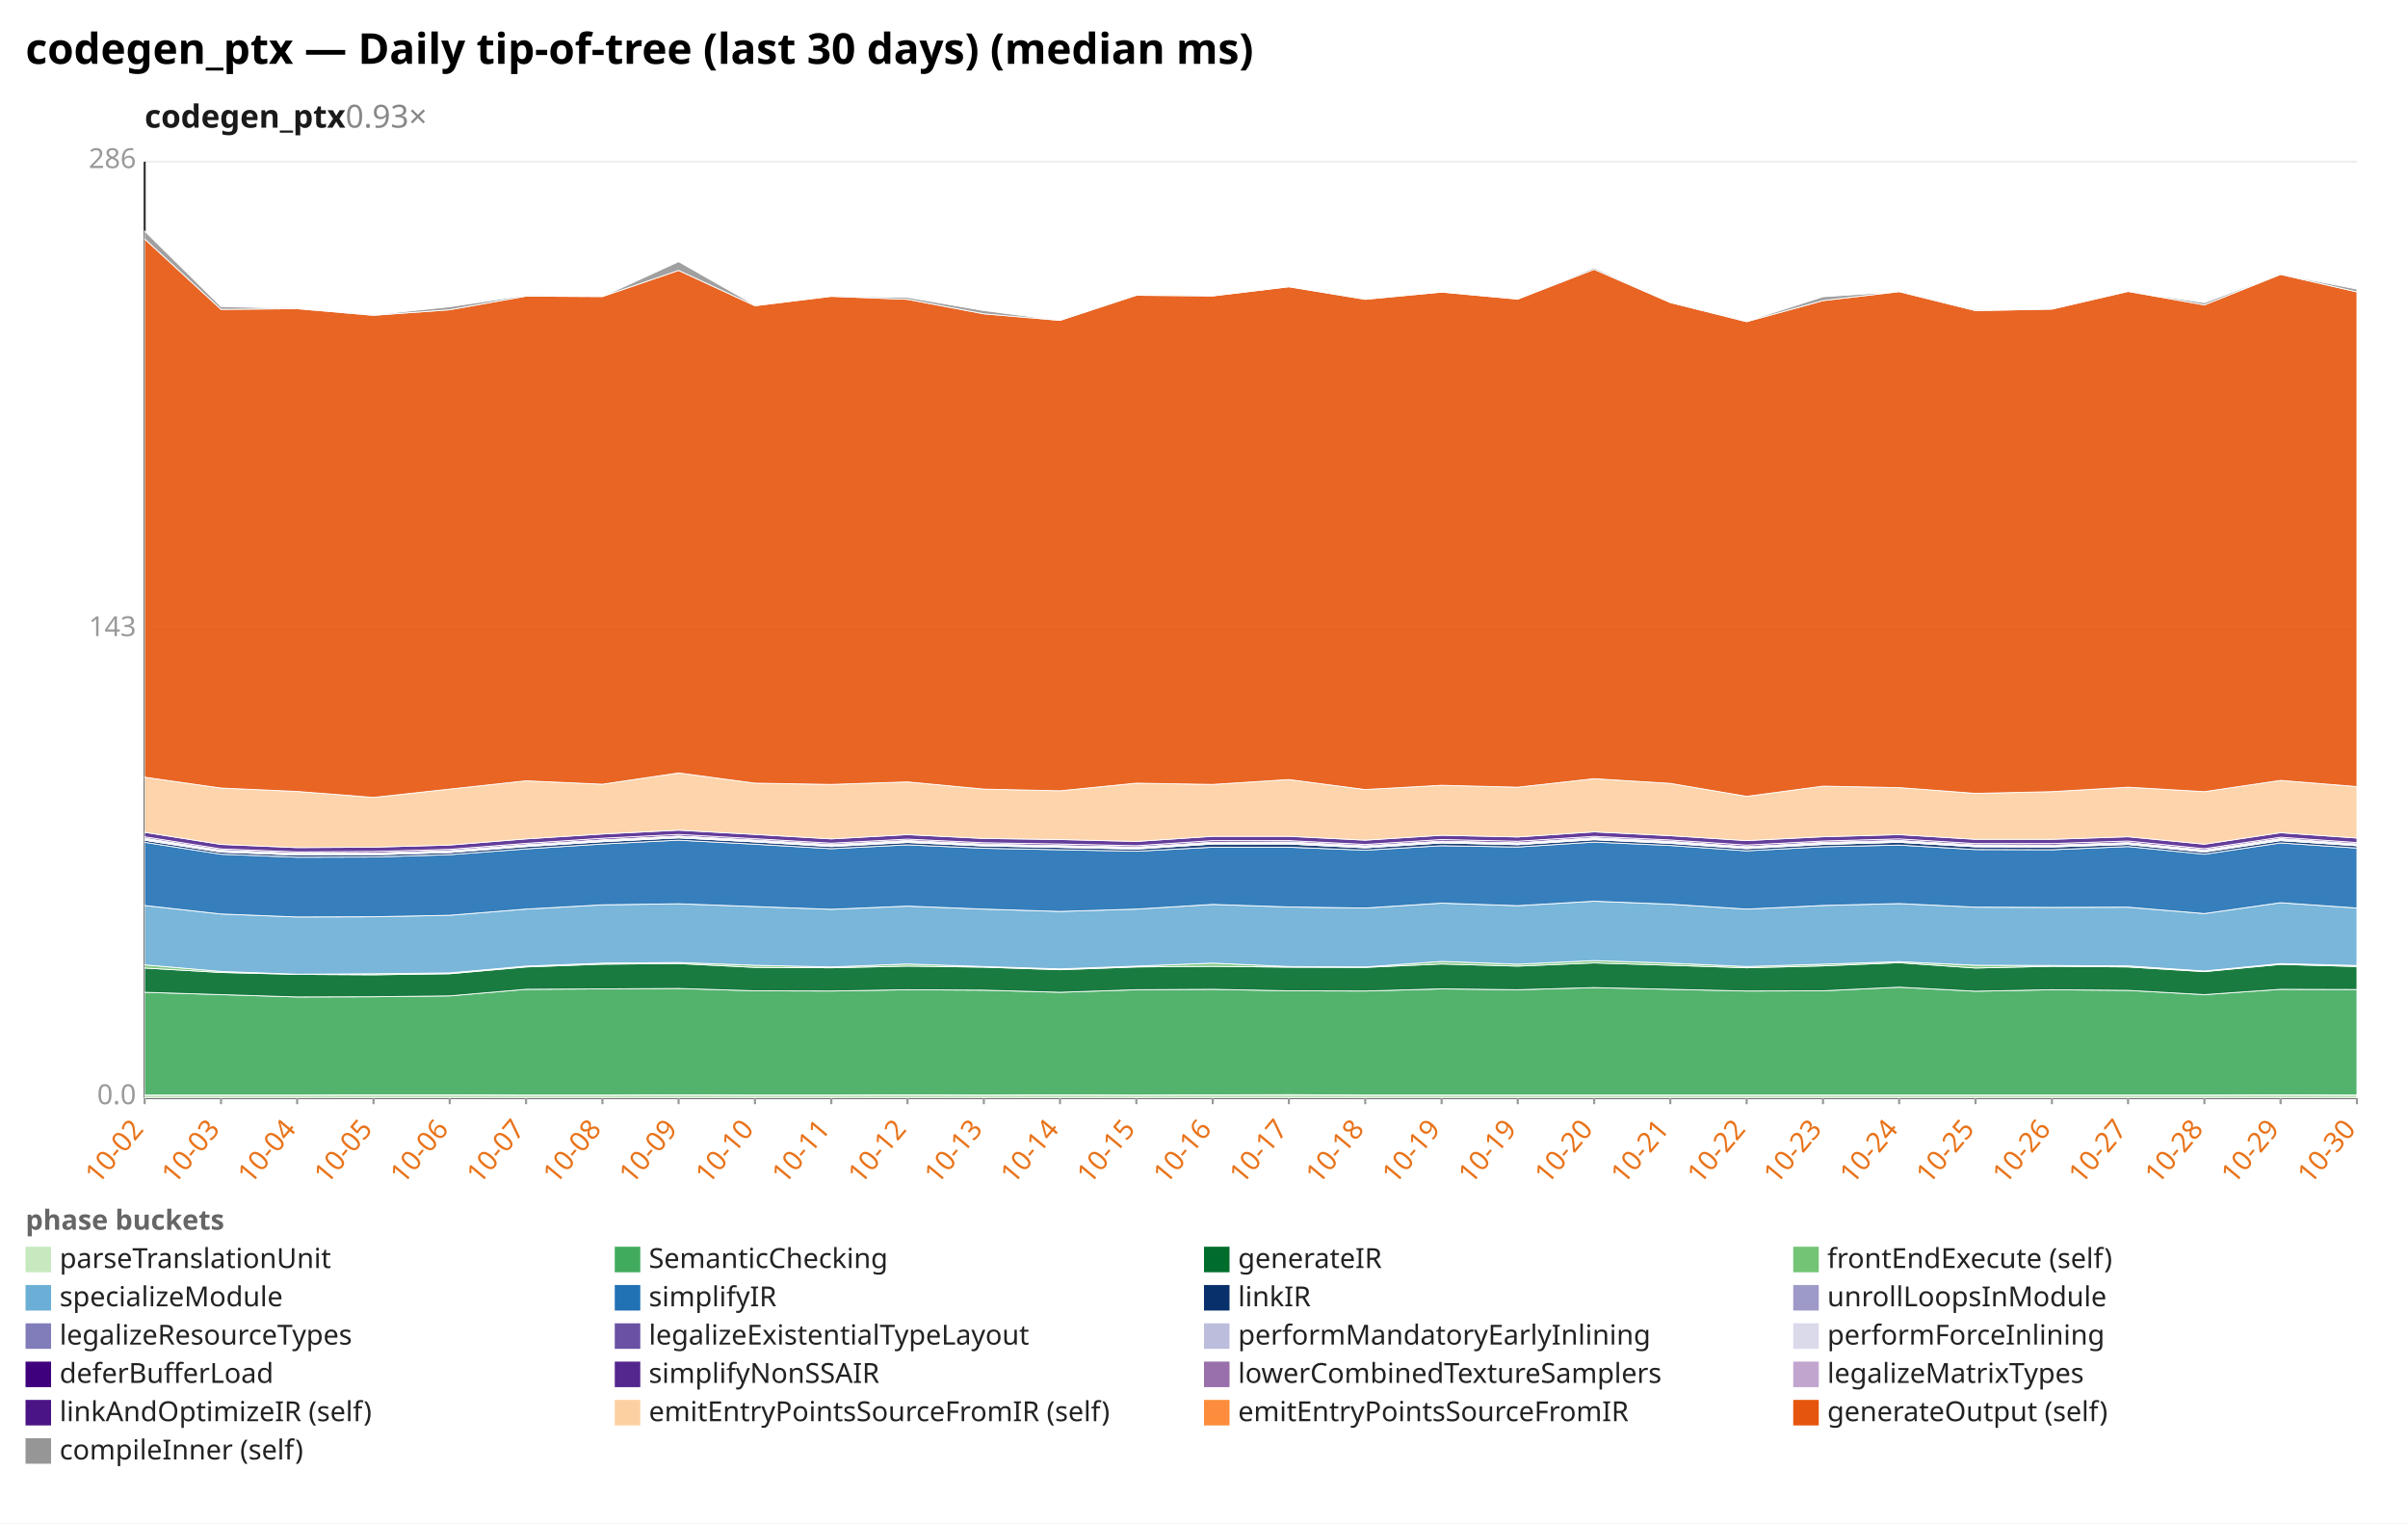
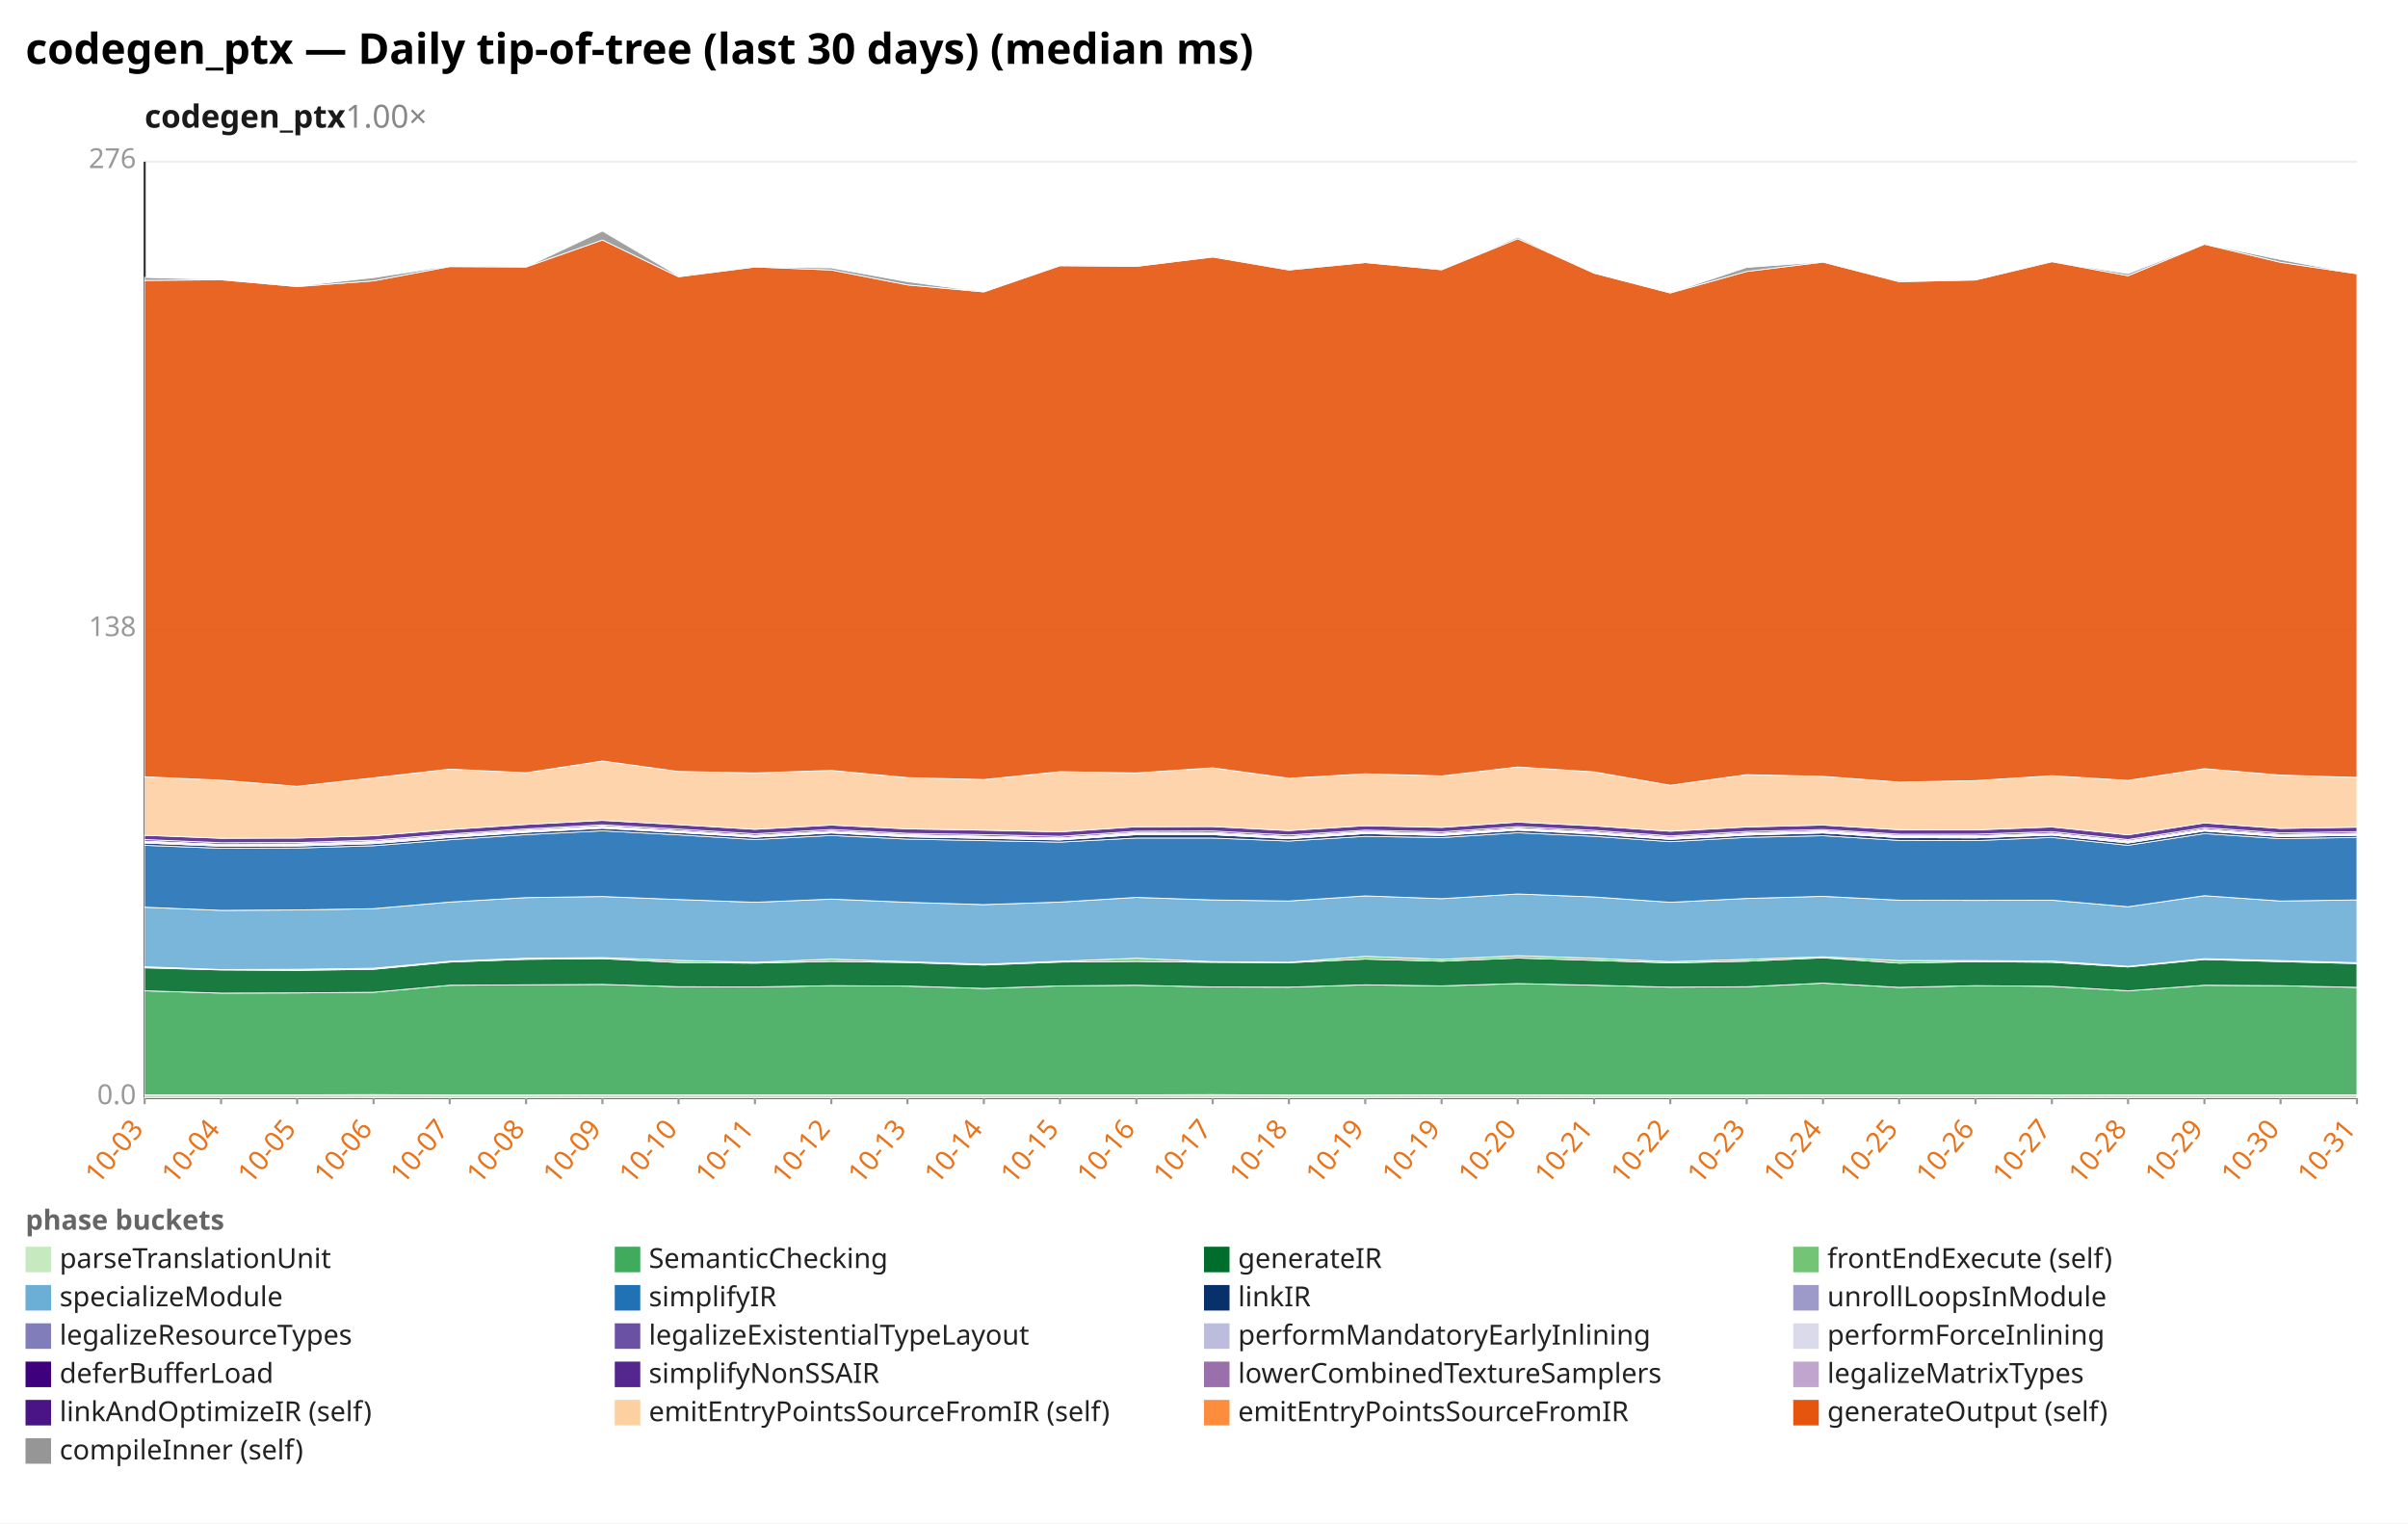
<svg xmlns="http://www.w3.org/2000/svg" width="1132" height="716" viewBox="0 0 1132 716" preserveAspectRatio="xMidYMid meet" font-family="sans-serif" font-size="13">
  <rect width="1132" height="716" fill="white" />
  <text x="12" y="30" font-size="20" font-weight="bold">codegen_ptx — Daily tip-of-tree (last 30 days) (median ms)</text>
-   <text x="68" y="60" font-size="15" font-weight="600" fill="#1a1a1a">codegen_ptx<tspan fill="#888" font-weight="400" text-decoration="none">  0.93×</tspan>
+   <text x="68" y="60" font-size="15" font-weight="600" fill="#1a1a1a">codegen_ptx<tspan fill="#888" font-weight="400" text-decoration="none">  1.00×</tspan>
  </text>
  <line x1="68.0" y1="516.0" x2="1108.0" y2="516.0" stroke="#eee" />
  <text x="64.0" y="519.0" text-anchor="end" fill="#999">0.0</text>
  <line x1="68.0" y1="296.0" x2="1108.0" y2="296.0" stroke="#eee" />
-   <text x="64.0" y="299.0" text-anchor="end" fill="#999">143</text>
+   <text x="64.0" y="299.0" text-anchor="end" fill="#999">138</text>
  <line x1="68.0" y1="76.0" x2="1108.0" y2="76.0" stroke="#eee" />
-   <text x="64.0" y="79.0" text-anchor="end" fill="#999">286</text>
+   <text x="64.0" y="79.0" text-anchor="end" fill="#999">276</text>
  <line x1="68.0" y1="76.0" x2="68.0" y2="516.0" stroke="#333" />
  <line x1="68.0" y1="516.0" x2="1108.0" y2="516.0" stroke="#333" />
  <line x1="68.0" y1="516.0" x2="68.0" y2="519.0" stroke="#999" />
-   <text x="68.0" y="531.0" text-anchor="end" fill="#e8731a" transform="rotate(-50 68.0 531.0)">10-02</text>
+   <text x="68.0" y="531.0" text-anchor="end" fill="#e8731a" transform="rotate(-50 68.0 531.0)">10-03</text>
  <line x1="103.9" y1="516.0" x2="103.9" y2="519.0" stroke="#999" />
-   <text x="103.9" y="531.0" text-anchor="end" fill="#e8731a" transform="rotate(-50 103.9 531.0)">10-03</text>
+   <text x="103.9" y="531.0" text-anchor="end" fill="#e8731a" transform="rotate(-50 103.9 531.0)">10-04</text>
  <line x1="139.7" y1="516.0" x2="139.7" y2="519.0" stroke="#999" />
-   <text x="139.7" y="531.0" text-anchor="end" fill="#e8731a" transform="rotate(-50 139.7 531.0)">10-04</text>
+   <text x="139.7" y="531.0" text-anchor="end" fill="#e8731a" transform="rotate(-50 139.7 531.0)">10-05</text>
  <line x1="175.6" y1="516.0" x2="175.6" y2="519.0" stroke="#999" />
-   <text x="175.6" y="531.0" text-anchor="end" fill="#e8731a" transform="rotate(-50 175.6 531.0)">10-05</text>
+   <text x="175.6" y="531.0" text-anchor="end" fill="#e8731a" transform="rotate(-50 175.6 531.0)">10-06</text>
  <line x1="211.4" y1="516.0" x2="211.4" y2="519.0" stroke="#999" />
-   <text x="211.4" y="531.0" text-anchor="end" fill="#e8731a" transform="rotate(-50 211.4 531.0)">10-06</text>
+   <text x="211.4" y="531.0" text-anchor="end" fill="#e8731a" transform="rotate(-50 211.4 531.0)">10-07</text>
  <line x1="247.3" y1="516.0" x2="247.3" y2="519.0" stroke="#999" />
-   <text x="247.3" y="531.0" text-anchor="end" fill="#e8731a" transform="rotate(-50 247.3 531.0)">10-07</text>
+   <text x="247.3" y="531.0" text-anchor="end" fill="#e8731a" transform="rotate(-50 247.3 531.0)">10-08</text>
  <line x1="283.2" y1="516.0" x2="283.2" y2="519.0" stroke="#999" />
-   <text x="283.2" y="531.0" text-anchor="end" fill="#e8731a" transform="rotate(-50 283.2 531.0)">10-08</text>
+   <text x="283.2" y="531.0" text-anchor="end" fill="#e8731a" transform="rotate(-50 283.2 531.0)">10-09</text>
  <line x1="319.0" y1="516.0" x2="319.0" y2="519.0" stroke="#999" />
-   <text x="319.0" y="531.0" text-anchor="end" fill="#e8731a" transform="rotate(-50 319.0 531.0)">10-09</text>
+   <text x="319.0" y="531.0" text-anchor="end" fill="#e8731a" transform="rotate(-50 319.0 531.0)">10-10</text>
  <line x1="354.9" y1="516.0" x2="354.9" y2="519.0" stroke="#999" />
-   <text x="354.9" y="531.0" text-anchor="end" fill="#e8731a" transform="rotate(-50 354.9 531.0)">10-10</text>
+   <text x="354.9" y="531.0" text-anchor="end" fill="#e8731a" transform="rotate(-50 354.9 531.0)">10-11</text>
  <line x1="390.8" y1="516.0" x2="390.8" y2="519.0" stroke="#999" />
-   <text x="390.8" y="531.0" text-anchor="end" fill="#e8731a" transform="rotate(-50 390.8 531.0)">10-11</text>
+   <text x="390.8" y="531.0" text-anchor="end" fill="#e8731a" transform="rotate(-50 390.8 531.0)">10-12</text>
  <line x1="426.6" y1="516.0" x2="426.6" y2="519.0" stroke="#999" />
-   <text x="426.6" y="531.0" text-anchor="end" fill="#e8731a" transform="rotate(-50 426.6 531.0)">10-12</text>
+   <text x="426.6" y="531.0" text-anchor="end" fill="#e8731a" transform="rotate(-50 426.6 531.0)">10-13</text>
  <line x1="462.5" y1="516.0" x2="462.5" y2="519.0" stroke="#999" />
-   <text x="462.5" y="531.0" text-anchor="end" fill="#e8731a" transform="rotate(-50 462.5 531.0)">10-13</text>
+   <text x="462.5" y="531.0" text-anchor="end" fill="#e8731a" transform="rotate(-50 462.5 531.0)">10-14</text>
  <line x1="498.3" y1="516.0" x2="498.3" y2="519.0" stroke="#999" />
-   <text x="498.3" y="531.0" text-anchor="end" fill="#e8731a" transform="rotate(-50 498.3 531.0)">10-14</text>
+   <text x="498.3" y="531.0" text-anchor="end" fill="#e8731a" transform="rotate(-50 498.3 531.0)">10-15</text>
  <line x1="534.2" y1="516.0" x2="534.2" y2="519.0" stroke="#999" />
-   <text x="534.2" y="531.0" text-anchor="end" fill="#e8731a" transform="rotate(-50 534.2 531.0)">10-15</text>
+   <text x="534.2" y="531.0" text-anchor="end" fill="#e8731a" transform="rotate(-50 534.2 531.0)">10-16</text>
  <line x1="570.1" y1="516.0" x2="570.1" y2="519.0" stroke="#999" />
-   <text x="570.1" y="531.0" text-anchor="end" fill="#e8731a" transform="rotate(-50 570.1 531.0)">10-16</text>
+   <text x="570.1" y="531.0" text-anchor="end" fill="#e8731a" transform="rotate(-50 570.1 531.0)">10-17</text>
  <line x1="605.9" y1="516.0" x2="605.9" y2="519.0" stroke="#999" />
-   <text x="605.9" y="531.0" text-anchor="end" fill="#e8731a" transform="rotate(-50 605.9 531.0)">10-17</text>
+   <text x="605.9" y="531.0" text-anchor="end" fill="#e8731a" transform="rotate(-50 605.9 531.0)">10-18</text>
  <line x1="641.8" y1="516.0" x2="641.8" y2="519.0" stroke="#999" />
-   <text x="641.8" y="531.0" text-anchor="end" fill="#e8731a" transform="rotate(-50 641.8 531.0)">10-18</text>
+   <text x="641.8" y="531.0" text-anchor="end" fill="#e8731a" transform="rotate(-50 641.8 531.0)">10-19</text>
  <line x1="677.7" y1="516.0" x2="677.7" y2="519.0" stroke="#999" />
  <text x="677.7" y="531.0" text-anchor="end" fill="#e8731a" transform="rotate(-50 677.7 531.0)">10-19</text>
  <line x1="713.5" y1="516.0" x2="713.5" y2="519.0" stroke="#999" />
-   <text x="713.5" y="531.0" text-anchor="end" fill="#e8731a" transform="rotate(-50 713.5 531.0)">10-19</text>
+   <text x="713.5" y="531.0" text-anchor="end" fill="#e8731a" transform="rotate(-50 713.5 531.0)">10-20</text>
  <line x1="749.4" y1="516.0" x2="749.4" y2="519.0" stroke="#999" />
-   <text x="749.4" y="531.0" text-anchor="end" fill="#e8731a" transform="rotate(-50 749.4 531.0)">10-20</text>
+   <text x="749.4" y="531.0" text-anchor="end" fill="#e8731a" transform="rotate(-50 749.4 531.0)">10-21</text>
  <line x1="785.2" y1="516.0" x2="785.2" y2="519.0" stroke="#999" />
-   <text x="785.2" y="531.0" text-anchor="end" fill="#e8731a" transform="rotate(-50 785.2 531.0)">10-21</text>
+   <text x="785.2" y="531.0" text-anchor="end" fill="#e8731a" transform="rotate(-50 785.2 531.0)">10-22</text>
  <line x1="821.1" y1="516.0" x2="821.1" y2="519.0" stroke="#999" />
-   <text x="821.1" y="531.0" text-anchor="end" fill="#e8731a" transform="rotate(-50 821.1 531.0)">10-22</text>
+   <text x="821.1" y="531.0" text-anchor="end" fill="#e8731a" transform="rotate(-50 821.1 531.0)">10-23</text>
  <line x1="857.0" y1="516.0" x2="857.0" y2="519.0" stroke="#999" />
-   <text x="857.0" y="531.0" text-anchor="end" fill="#e8731a" transform="rotate(-50 857.0 531.0)">10-23</text>
+   <text x="857.0" y="531.0" text-anchor="end" fill="#e8731a" transform="rotate(-50 857.0 531.0)">10-24</text>
  <line x1="892.8" y1="516.0" x2="892.8" y2="519.0" stroke="#999" />
-   <text x="892.8" y="531.0" text-anchor="end" fill="#e8731a" transform="rotate(-50 892.8 531.0)">10-24</text>
+   <text x="892.8" y="531.0" text-anchor="end" fill="#e8731a" transform="rotate(-50 892.8 531.0)">10-25</text>
  <line x1="928.7" y1="516.0" x2="928.7" y2="519.0" stroke="#999" />
-   <text x="928.7" y="531.0" text-anchor="end" fill="#e8731a" transform="rotate(-50 928.7 531.0)">10-25</text>
+   <text x="928.7" y="531.0" text-anchor="end" fill="#e8731a" transform="rotate(-50 928.7 531.0)">10-26</text>
  <line x1="964.6" y1="516.0" x2="964.6" y2="519.0" stroke="#999" />
-   <text x="964.6" y="531.0" text-anchor="end" fill="#e8731a" transform="rotate(-50 964.6 531.0)">10-26</text>
+   <text x="964.6" y="531.0" text-anchor="end" fill="#e8731a" transform="rotate(-50 964.6 531.0)">10-27</text>
  <line x1="1000.4" y1="516.0" x2="1000.4" y2="519.0" stroke="#999" />
-   <text x="1000.4" y="531.0" text-anchor="end" fill="#e8731a" transform="rotate(-50 1000.4 531.0)">10-27</text>
+   <text x="1000.4" y="531.0" text-anchor="end" fill="#e8731a" transform="rotate(-50 1000.4 531.0)">10-28</text>
  <line x1="1036.3" y1="516.0" x2="1036.3" y2="519.0" stroke="#999" />
-   <text x="1036.3" y="531.0" text-anchor="end" fill="#e8731a" transform="rotate(-50 1036.3 531.0)">10-28</text>
+   <text x="1036.3" y="531.0" text-anchor="end" fill="#e8731a" transform="rotate(-50 1036.3 531.0)">10-29</text>
  <line x1="1072.1" y1="516.0" x2="1072.1" y2="519.0" stroke="#999" />
-   <text x="1072.1" y="531.0" text-anchor="end" fill="#e8731a" transform="rotate(-50 1072.1 531.0)">10-29</text>
+   <text x="1072.1" y="531.0" text-anchor="end" fill="#e8731a" transform="rotate(-50 1072.1 531.0)">10-30</text>
  <line x1="1108.0" y1="516.0" x2="1108.0" y2="519.0" stroke="#999" />
-   <text x="1108.0" y="531.0" text-anchor="end" fill="#e8731a" transform="rotate(-50 1108.0 531.0)">10-30</text>
-   <polygon points="68.0,514.7 103.9,514.7 139.7,514.7 175.6,514.6 211.4,514.6 247.3,514.7 283.2,514.7 319.0,514.6 354.9,514.7 390.8,514.7 426.6,514.6 462.5,514.7 498.3,514.6 534.2,514.7 570.1,514.6 605.9,514.5 641.8,514.7 677.7,514.7 713.5,514.7 749.4,514.7 785.2,514.7 821.1,514.7 857.0,514.7 892.8,514.7 928.7,514.7 964.6,514.7 1000.4,514.7 1036.3,514.7 1072.1,514.6 1108.0,514.7 1108.0,516.0 1072.1,516.0 1036.3,516.0 1000.4,516.0 964.6,516.0 928.7,516.0 892.8,516.0 857.0,516.0 821.1,516.0 785.2,516.0 749.4,516.0 713.5,516.0 677.7,516.0 641.8,516.0 605.9,516.0 570.1,516.0 534.2,516.0 498.3,516.0 462.5,516.0 426.6,516.0 390.8,516.0 354.9,516.0 319.0,516.0 283.2,516.0 247.3,516.0 211.4,516.0 175.6,516.0 139.7,516.0 103.9,516.0 68.0,516.0" fill="#c7e9c0" fill-opacity="0.9" stroke="#fff" stroke-width="0.4" />
-   <polygon points="68.0,466.4 103.9,467.5 139.7,468.6 175.6,468.5 211.4,468.1 247.3,465.0 283.2,464.8 319.0,464.6 354.9,465.7 390.8,465.8 426.6,465.2 462.5,465.4 498.3,466.4 534.2,465.2 570.1,465.0 605.9,465.7 641.8,465.8 677.7,464.8 713.5,465.2 749.4,464.2 785.2,465.0 821.1,465.8 857.0,465.7 892.8,464.0 928.7,465.9 964.6,465.2 1000.4,465.5 1036.3,467.5 1072.1,465.0 1108.0,465.1 1108.0,514.7 1072.1,514.6 1036.3,514.7 1000.4,514.7 964.6,514.7 928.7,514.7 892.8,514.7 857.0,514.7 821.1,514.7 785.2,514.7 749.4,514.7 713.5,514.7 677.7,514.7 641.8,514.7 605.9,514.5 570.1,514.6 534.2,514.7 498.3,514.6 462.5,514.7 426.6,514.6 390.8,514.7 354.9,514.7 319.0,514.6 283.2,514.7 247.3,514.7 211.4,514.6 175.6,514.6 139.7,514.7 103.9,514.7 68.0,514.7" fill="#41ab5d" fill-opacity="0.9" stroke="#fff" stroke-width="0.4" />
-   <polygon points="68.0,455.0 103.9,457.1 139.7,458.0 175.6,458.2 211.4,457.7 247.3,454.5 283.2,453.2 319.0,452.9 354.9,454.7 390.8,454.9 426.6,454.1 462.5,454.6 498.3,455.8 534.2,454.5 570.1,454.2 605.9,454.6 641.8,454.7 677.7,453.1 713.5,454.1 749.4,452.6 785.2,453.7 821.1,454.9 857.0,454.0 892.8,452.5 928.7,455.0 964.6,454.2 1000.4,454.5 1036.3,456.7 1072.1,453.3 1108.0,454.3 1108.0,465.1 1072.1,465.0 1036.3,467.5 1000.4,465.5 964.6,465.2 928.7,465.9 892.8,464.0 857.0,465.7 821.1,465.8 785.2,465.0 749.4,464.2 713.5,465.2 677.7,464.8 641.8,465.8 605.9,465.7 570.1,465.0 534.2,465.2 498.3,466.4 462.5,465.4 426.6,465.2 390.8,465.8 354.9,465.7 319.0,464.6 283.2,464.8 247.3,465.0 211.4,468.1 175.6,468.5 139.7,468.6 103.9,467.5 68.0,466.4" fill="#006d2c" fill-opacity="0.9" stroke="#fff" stroke-width="0.4" />
-   <polygon points="68.0,453.5 103.9,456.6 139.7,457.9 175.6,457.7 211.4,457.3 247.3,454.1 283.2,452.7 319.0,452.4 354.9,453.7 390.8,454.5 426.6,453.1 462.5,454.3 498.3,455.4 534.2,454.1 570.1,452.7 605.9,454.3 641.8,454.5 677.7,451.9 713.5,453.2 749.4,451.5 785.2,452.7 821.1,454.3 857.0,453.2 892.8,452.0 928.7,453.7 964.6,453.8 1000.4,454.0 1036.3,456.4 1072.1,452.9 1108.0,453.8 1108.0,454.3 1072.1,453.3 1036.3,456.7 1000.4,454.5 964.6,454.2 928.7,455.0 892.8,452.5 857.0,454.0 821.1,454.9 785.2,453.7 749.4,452.6 713.5,454.1 677.7,453.1 641.8,454.7 605.9,454.6 570.1,454.2 534.2,454.5 498.3,455.8 462.5,454.6 426.6,454.1 390.8,454.9 354.9,454.7 319.0,452.9 283.2,453.2 247.3,454.5 211.4,457.7 175.6,458.2 139.7,458.0 103.9,457.1 68.0,455.0" fill="#74c476" fill-opacity="0.9" stroke="#fff" stroke-width="0.4" />
-   <polygon points="68.0,425.6 103.9,429.6 139.7,431.0 175.6,430.9 211.4,430.2 247.3,427.3 283.2,425.3 319.0,424.8 354.9,426.1 390.8,427.4 426.6,425.9 462.5,427.3 498.3,428.4 534.2,427.3 570.1,425.1 605.9,426.3 641.8,426.8 677.7,424.5 713.5,425.7 749.4,423.6 785.2,425.0 821.1,427.3 857.0,425.6 892.8,424.7 928.7,426.4 964.6,426.5 1000.4,426.4 1036.3,429.4 1072.1,424.3 1108.0,426.8 1108.0,453.8 1072.1,452.9 1036.3,456.4 1000.4,454.0 964.6,453.8 928.7,453.7 892.8,452.0 857.0,453.2 821.1,454.3 785.2,452.7 749.4,451.5 713.5,453.2 677.7,451.9 641.8,454.5 605.9,454.3 570.1,452.7 534.2,454.1 498.3,455.4 462.5,454.3 426.6,453.1 390.8,454.5 354.9,453.7 319.0,452.4 283.2,452.7 247.3,454.1 211.4,457.3 175.6,457.7 139.7,457.9 103.9,456.6 68.0,453.5" fill="#6baed6" fill-opacity="0.9" stroke="#fff" stroke-width="0.4" />
-   <polygon points="68.0,395.9 103.9,401.5 139.7,402.9 175.6,402.8 211.4,401.7 247.3,399.0 283.2,396.7 319.0,394.9 354.9,396.8 390.8,398.9 426.6,397.1 462.5,398.7 498.3,399.4 534.2,400.1 570.1,398.2 605.9,398.2 641.8,399.6 677.7,397.5 713.5,398.1 749.4,395.8 785.2,397.4 821.1,399.9 857.0,398.0 892.8,397.2 928.7,399.3 964.6,399.4 1000.4,397.9 1036.3,401.5 1072.1,396.2 1108.0,398.6 1108.0,426.8 1072.1,424.3 1036.3,429.4 1000.4,426.4 964.6,426.5 928.7,426.4 892.8,424.7 857.0,425.6 821.1,427.3 785.2,425.0 749.4,423.6 713.5,425.7 677.7,424.5 641.8,426.8 605.9,426.3 570.1,425.1 534.2,427.3 498.3,428.4 462.5,427.3 426.6,425.9 390.8,427.4 354.9,426.1 319.0,424.8 283.2,425.3 247.3,427.3 211.4,430.2 175.6,430.9 139.7,431.0 103.9,429.6 68.0,425.6" fill="#2171b5" fill-opacity="0.9" stroke="#fff" stroke-width="0.4" />
-   <polygon points="68.0,394.9 103.9,400.5 139.7,401.9 175.6,401.8 211.4,400.7 247.3,397.9 283.2,395.6 319.0,393.8 354.9,395.7 390.8,397.9 426.6,396.0 462.5,397.6 498.3,398.3 534.2,399.1 570.1,396.7 605.9,396.7 641.8,398.5 677.7,396.2 713.5,397.0 749.4,394.7 785.2,396.4 821.1,398.9 857.0,396.9 892.8,395.9 928.7,398.0 964.6,398.1 1000.4,396.9 1036.3,400.5 1072.1,395.1 1108.0,397.5 1108.0,398.6 1072.1,396.2 1036.3,401.5 1000.4,397.9 964.6,399.4 928.7,399.3 892.8,397.2 857.0,398.0 821.1,399.9 785.2,397.4 749.4,395.8 713.5,398.1 677.7,397.5 641.8,399.6 605.9,398.2 570.1,398.2 534.2,400.1 498.3,399.4 462.5,398.7 426.6,397.1 390.8,398.9 354.9,396.8 319.0,394.9 283.2,396.7 247.3,399.0 211.4,401.7 175.6,402.8 139.7,402.9 103.9,401.5 68.0,395.9" fill="#08306b" fill-opacity="0.9" stroke="#fff" stroke-width="0.4" />
-   <polygon points="68.0,394.9 103.9,400.5 139.7,401.9 175.6,401.8 211.4,400.7 247.3,397.9 283.2,395.6 319.0,393.8 354.9,395.7 390.8,397.8 426.6,395.9 462.5,397.6 498.3,398.3 534.2,399.0 570.1,396.7 605.9,396.7 641.8,398.5 677.7,396.2 713.5,397.0 749.4,394.6 785.2,396.3 821.1,398.8 857.0,396.9 892.8,395.9 928.7,398.0 964.6,398.1 1000.4,396.9 1036.3,400.4 1072.1,395.1 1108.0,397.5 1108.0,397.5 1072.1,395.1 1036.3,400.5 1000.4,396.9 964.6,398.1 928.7,398.0 892.8,395.9 857.0,396.9 821.1,398.9 785.2,396.4 749.4,394.7 713.5,397.0 677.7,396.2 641.8,398.5 605.9,396.7 570.1,396.7 534.2,399.1 498.3,398.3 462.5,397.6 426.6,396.0 390.8,397.9 354.9,395.7 319.0,393.8 283.2,395.6 247.3,397.9 211.4,400.7 175.6,401.8 139.7,401.9 103.9,400.5 68.0,394.9" fill="#9e9ac8" fill-opacity="0.9" stroke="#fff" stroke-width="0.4" />
-   <polygon points="68.0,394.4 103.9,400.0 139.7,401.5 175.6,401.3 211.4,400.3 247.3,397.5 283.2,395.2 319.0,393.3 354.9,395.3 390.8,397.4 426.6,395.5 462.5,397.2 498.3,397.9 534.2,398.6 570.1,396.3 605.9,396.2 641.8,398.0 677.7,395.7 713.5,396.6 749.4,394.2 785.2,395.9 821.1,398.4 857.0,396.4 892.8,395.5 928.7,397.6 964.6,397.7 1000.4,396.4 1036.3,400.0 1072.1,394.6 1108.0,397.1 1108.0,397.5 1072.1,395.1 1036.3,400.4 1000.4,396.9 964.6,398.1 928.7,398.0 892.8,395.9 857.0,396.9 821.1,398.8 785.2,396.3 749.4,394.6 713.5,397.0 677.7,396.2 641.8,398.5 605.9,396.7 570.1,396.7 534.2,399.0 498.3,398.3 462.5,397.6 426.6,395.9 390.8,397.8 354.9,395.7 319.0,393.8 283.2,395.6 247.3,397.9 211.4,400.7 175.6,401.8 139.7,401.9 103.9,400.5 68.0,394.9" fill="#bcbddc" fill-opacity="0.9" stroke="#fff" stroke-width="0.4" />
-   <polygon points="68.0,393.9 103.9,399.6 139.7,401.0 175.6,400.9 211.4,399.8 247.3,397.0 283.2,394.7 319.0,392.9 354.9,394.8 390.8,396.9 426.6,395.0 462.5,396.7 498.3,397.4 534.2,398.1 570.1,395.8 605.9,395.7 641.8,397.5 677.7,395.3 713.5,396.1 749.4,393.7 785.2,395.4 821.1,397.9 857.0,395.9 892.8,395.0 928.7,397.1 964.6,397.2 1000.4,396.0 1036.3,399.5 1072.1,394.1 1108.0,396.6 1108.0,397.1 1072.1,394.6 1036.3,400.0 1000.4,396.4 964.6,397.7 928.7,397.6 892.8,395.5 857.0,396.4 821.1,398.4 785.2,395.9 749.4,394.2 713.5,396.6 677.7,395.7 641.8,398.0 605.9,396.2 570.1,396.3 534.2,398.6 498.3,397.9 462.5,397.2 426.6,395.5 390.8,397.4 354.9,395.3 319.0,393.3 283.2,395.2 247.3,397.5 211.4,400.3 175.6,401.3 139.7,401.5 103.9,400.0 68.0,394.4" fill="#dadaeb" fill-opacity="0.9" stroke="#fff" stroke-width="0.4" />
-   <polygon points="68.0,393.3 103.9,399.0 139.7,400.4 175.6,400.2 211.4,399.2 247.3,396.4 283.2,394.0 319.0,392.2 354.9,394.2 390.8,396.3 426.6,394.4 462.5,396.1 498.3,396.7 534.2,397.5 570.1,395.1 605.9,395.1 641.8,396.9 677.7,394.6 713.5,395.4 749.4,393.1 785.2,394.8 821.1,397.2 857.0,395.3 892.8,394.3 928.7,396.5 964.6,396.5 1000.4,395.3 1036.3,398.9 1072.1,393.5 1108.0,396.0 1108.0,396.6 1072.1,394.1 1036.3,399.5 1000.4,396.0 964.6,397.2 928.7,397.1 892.8,395.0 857.0,395.9 821.1,397.9 785.2,395.4 749.4,393.7 713.5,396.1 677.7,395.3 641.8,397.5 605.9,395.7 570.1,395.8 534.2,398.1 498.3,397.4 462.5,396.7 426.6,395.0 390.8,396.9 354.9,394.8 319.0,392.9 283.2,394.7 247.3,397.0 211.4,399.8 175.6,400.9 139.7,401.0 103.9,399.6 68.0,393.9" fill="#3f007d" fill-opacity="0.9" stroke="#fff" stroke-width="0.4" />
-   <polygon points="68.0,391.2 103.9,396.9 139.7,398.4 175.6,398.2 211.4,397.2 247.3,394.3 283.2,392.0 319.0,390.2 354.9,392.2 390.8,394.3 426.6,392.3 462.5,394.1 498.3,394.6 534.2,395.5 570.1,393.1 605.9,393.1 641.8,394.9 677.7,392.6 713.5,393.4 749.4,391.0 785.2,392.8 821.1,395.1 857.0,393.3 892.8,392.3 928.7,394.5 964.6,394.5 1000.4,393.3 1036.3,396.8 1072.1,391.4 1108.0,393.9 1108.0,396.0 1072.1,393.5 1036.3,398.9 1000.4,395.3 964.6,396.5 928.7,396.5 892.8,394.3 857.0,395.3 821.1,397.2 785.2,394.8 749.4,393.1 713.5,395.4 677.7,394.6 641.8,396.9 605.9,395.1 570.1,395.1 534.2,397.5 498.3,396.7 462.5,396.1 426.6,394.4 390.8,396.3 354.9,394.2 319.0,392.2 283.2,394.0 247.3,396.4 211.4,399.2 175.6,400.2 139.7,400.4 103.9,399.0 68.0,393.3" fill="#54278f" fill-opacity="0.9" stroke="#fff" stroke-width="0.4" />
-   <polygon points="68.0,365.3 103.9,370.4 139.7,372.0 175.6,374.8 211.4,370.9 247.3,367.0 283.2,368.6 319.0,363.3 354.9,368.1 390.8,368.7 426.6,367.5 462.5,370.9 498.3,371.7 534.2,368.1 570.1,368.7 605.9,366.4 641.8,371.1 677.7,369.1 713.5,370.0 749.4,366.0 785.2,368.2 821.1,374.3 857.0,369.5 892.8,370.2 928.7,372.9 964.6,372.1 1000.4,370.0 1036.3,372.1 1072.1,366.8 1108.0,369.7 1108.0,393.9 1072.1,391.4 1036.3,396.8 1000.4,393.3 964.6,394.5 928.7,394.5 892.8,392.3 857.0,393.3 821.1,395.1 785.2,392.8 749.4,391.0 713.5,393.4 677.7,392.6 641.8,394.9 605.9,393.1 570.1,393.1 534.2,395.5 498.3,394.6 462.5,394.1 426.6,392.3 390.8,394.3 354.9,392.2 319.0,390.2 283.2,392.0 247.3,394.3 211.4,397.2 175.6,398.2 139.7,398.4 103.9,396.9 68.0,391.2" fill="#fdd0a2" fill-opacity="0.9" stroke="#fff" stroke-width="0.4" />
-   <polygon points="68.0,112.3 103.9,145.4 139.7,145.1 175.6,148.2 211.4,145.6 247.3,139.2 283.2,139.4 319.0,127.1 354.9,143.7 390.8,139.3 426.6,140.7 462.5,147.5 498.3,150.6 534.2,138.8 570.1,139.1 605.9,134.8 641.8,140.7 677.7,137.3 713.5,140.6 749.4,126.6 785.2,142.2 821.1,151.2 857.0,141.3 892.8,137.1 928.7,146.0 964.6,145.3 1000.4,137.0 1036.3,143.3 1072.1,129.0 1108.0,137.2 1108.0,369.7 1072.1,366.8 1036.3,372.1 1000.4,370.0 964.6,372.1 928.7,372.9 892.8,370.2 857.0,369.5 821.1,374.3 785.2,368.2 749.4,366.0 713.5,370.0 677.7,369.1 641.8,371.1 605.9,366.4 570.1,368.7 534.2,368.1 498.3,371.7 462.5,370.9 426.6,367.5 390.8,368.7 354.9,368.1 319.0,363.3 283.2,368.6 247.3,367.0 211.4,370.9 175.6,374.8 139.7,372.0 103.9,370.4 68.0,365.3" fill="#e6550d" fill-opacity="0.9" stroke="#fff" stroke-width="0.4" />
-   <polygon points="68.0,108.6 103.9,144.1 139.7,145.0 175.6,148.0 211.4,144.2 247.3,138.8 283.2,139.4 319.0,123.0 354.9,143.4 390.8,139.2 426.6,139.8 462.5,146.0 498.3,150.6 534.2,138.6 570.1,139.1 605.9,134.8 641.8,140.6 677.7,137.3 713.5,140.6 749.4,125.9 785.2,142.2 821.1,151.0 857.0,139.5 892.8,137.1 928.7,145.5 964.6,145.3 1000.4,137.0 1036.3,142.3 1072.1,128.9 1108.0,135.9 1108.0,137.2 1072.1,129.0 1036.3,143.3 1000.4,137.0 964.6,145.3 928.7,146.0 892.8,137.1 857.0,141.3 821.1,151.2 785.2,142.2 749.4,126.6 713.5,140.6 677.7,137.3 641.8,140.7 605.9,134.8 570.1,139.1 534.2,138.8 498.3,150.6 462.5,147.5 426.6,140.7 390.8,139.3 354.9,143.7 319.0,127.1 283.2,139.4 247.3,139.2 211.4,145.6 175.6,148.2 139.7,145.1 103.9,145.4 68.0,112.3" fill="#969696" fill-opacity="0.9" stroke="#fff" stroke-width="0.4" />
+   <text x="1108.0" y="531.0" text-anchor="end" fill="#e8731a" transform="rotate(-50 1108.0 531.0)">10-31</text>
+   <polygon points="68.0,514.6 103.9,514.6 139.7,514.6 175.6,514.5 211.4,514.7 247.3,514.7 283.2,514.6 319.0,514.6 354.9,514.6 390.8,514.6 426.6,514.6 462.5,514.6 498.3,514.6 534.2,514.6 570.1,514.5 605.9,514.7 641.8,514.7 677.7,514.6 713.5,514.6 749.4,514.7 785.2,514.7 821.1,514.7 857.0,514.6 892.8,514.6 928.7,514.6 964.6,514.7 1000.4,514.6 1036.3,514.6 1072.1,514.6 1108.0,514.6 1108.0,516.0 1072.1,516.0 1036.3,516.0 1000.4,516.0 964.6,516.0 928.7,516.0 892.8,516.0 857.0,516.0 821.1,516.0 785.2,516.0 749.4,516.0 713.5,516.0 677.7,516.0 641.8,516.0 605.9,516.0 570.1,516.0 534.2,516.0 498.3,516.0 462.5,516.0 426.6,516.0 390.8,516.0 354.9,516.0 319.0,516.0 283.2,516.0 247.3,516.0 211.4,516.0 175.6,516.0 139.7,516.0 103.9,516.0 68.0,516.0" fill="#c7e9c0" fill-opacity="0.9" stroke="#fff" stroke-width="0.4" />
+   <polygon points="68.0,465.7 103.9,466.8 139.7,466.7 175.6,466.4 211.4,463.1 247.3,462.9 283.2,462.7 319.0,463.8 354.9,463.9 390.8,463.3 426.6,463.5 462.5,464.6 498.3,463.4 534.2,463.1 570.1,463.9 605.9,464.0 641.8,462.9 677.7,463.4 713.5,462.3 749.4,463.1 785.2,464.0 821.1,463.8 857.0,462.1 892.8,464.1 928.7,463.3 964.6,463.6 1000.4,465.7 1036.3,463.1 1072.1,463.3 1108.0,464.1 1108.0,514.6 1072.1,514.6 1036.3,514.6 1000.4,514.6 964.6,514.7 928.7,514.6 892.8,514.6 857.0,514.6 821.1,514.7 785.2,514.7 749.4,514.7 713.5,514.6 677.7,514.6 641.8,514.7 605.9,514.7 570.1,514.5 534.2,514.6 498.3,514.6 462.5,514.6 426.6,514.6 390.8,514.6 354.9,514.6 319.0,514.6 283.2,514.6 247.3,514.7 211.4,514.7 175.6,514.5 139.7,514.6 103.9,514.6 68.0,514.6" fill="#41ab5d" fill-opacity="0.9" stroke="#fff" stroke-width="0.4" />
+   <polygon points="68.0,454.9 103.9,455.9 139.7,456.1 175.6,455.6 211.4,452.2 247.3,450.9 283.2,450.6 319.0,452.4 354.9,452.7 390.8,451.9 426.6,452.4 462.5,453.6 498.3,452.2 534.2,451.9 570.1,452.3 605.9,452.5 641.8,450.8 677.7,451.8 713.5,450.3 749.4,451.4 785.2,452.6 821.1,451.8 857.0,450.2 892.8,452.7 928.7,452.0 964.6,452.3 1000.4,454.5 1036.3,451.0 1072.1,452.0 1108.0,452.9 1108.0,464.1 1072.1,463.3 1036.3,463.1 1000.4,465.7 964.6,463.6 928.7,463.3 892.8,464.1 857.0,462.1 821.1,463.8 785.2,464.0 749.4,463.1 713.5,462.3 677.7,463.4 641.8,462.9 605.9,464.0 570.1,463.9 534.2,463.1 498.3,463.4 462.5,464.6 426.6,463.5 390.8,463.3 354.9,463.9 319.0,463.8 283.2,462.7 247.3,462.9 211.4,463.1 175.6,466.4 139.7,466.7 103.9,466.8 68.0,465.7" fill="#006d2c" fill-opacity="0.9" stroke="#fff" stroke-width="0.4" />
+   <polygon points="68.0,454.4 103.9,455.7 139.7,455.6 175.6,455.1 211.4,451.8 247.3,450.4 283.2,450.1 319.0,451.4 354.9,452.3 390.8,450.8 426.6,452.0 462.5,453.2 498.3,451.8 534.2,450.4 570.1,452.0 605.9,452.3 641.8,449.5 677.7,450.9 713.5,449.2 749.4,450.4 785.2,452.0 821.1,450.9 857.0,449.7 892.8,451.5 928.7,451.5 964.6,451.7 1000.4,454.2 1036.3,450.6 1072.1,451.5 1108.0,452.5 1108.0,452.9 1072.1,452.0 1036.3,451.0 1000.4,454.5 964.6,452.3 928.7,452.0 892.8,452.7 857.0,450.2 821.1,451.8 785.2,452.6 749.4,451.4 713.5,450.3 677.7,451.8 641.8,450.8 605.9,452.5 570.1,452.3 534.2,451.9 498.3,452.2 462.5,453.6 426.6,452.4 390.8,451.9 354.9,452.7 319.0,452.4 283.2,450.6 247.3,450.9 211.4,452.2 175.6,455.6 139.7,456.1 103.9,455.9 68.0,454.9" fill="#74c476" fill-opacity="0.9" stroke="#fff" stroke-width="0.4" />
+   <polygon points="68.0,426.4 103.9,427.9 139.7,427.7 175.6,427.1 211.4,424.0 247.3,421.9 283.2,421.4 319.0,422.8 354.9,424.1 390.8,422.6 426.6,424.1 462.5,425.2 498.3,424.0 534.2,421.8 570.1,423.0 605.9,423.5 641.8,421.1 677.7,422.4 713.5,420.2 749.4,421.6 785.2,424.1 821.1,422.3 857.0,421.3 892.8,423.1 928.7,423.2 964.6,423.1 1000.4,426.2 1036.3,421.0 1072.1,423.5 1108.0,423.0 1108.0,452.5 1072.1,451.5 1036.3,450.6 1000.4,454.2 964.6,451.7 928.7,451.5 892.8,451.5 857.0,449.7 821.1,450.9 785.2,452.0 749.4,450.4 713.5,449.2 677.7,450.9 641.8,449.5 605.9,452.3 570.1,452.0 534.2,450.4 498.3,451.8 462.5,453.2 426.6,452.0 390.8,450.8 354.9,452.3 319.0,451.4 283.2,450.1 247.3,450.4 211.4,451.8 175.6,455.1 139.7,455.6 103.9,455.7 68.0,454.4" fill="#6baed6" fill-opacity="0.9" stroke="#fff" stroke-width="0.4" />
+   <polygon points="68.0,397.3 103.9,398.7 139.7,398.6 175.6,397.5 211.4,394.7 247.3,392.3 283.2,390.5 319.0,392.4 354.9,394.6 390.8,392.7 426.6,394.4 462.5,395.1 498.3,395.8 534.2,393.9 570.1,393.9 605.9,395.3 641.8,393.1 677.7,393.7 713.5,391.4 749.4,393.1 785.2,395.6 821.1,393.6 857.0,392.8 892.8,395.0 928.7,395.1 964.6,393.6 1000.4,397.3 1036.3,391.8 1072.1,394.2 1108.0,393.6 1108.0,423.0 1072.1,423.5 1036.3,421.0 1000.4,426.2 964.6,423.1 928.7,423.2 892.8,423.1 857.0,421.3 821.1,422.3 785.2,424.1 749.4,421.6 713.5,420.2 677.7,422.4 641.8,421.1 605.9,423.5 570.1,423.0 534.2,421.8 498.3,424.0 462.5,425.2 426.6,424.1 390.8,422.6 354.9,424.1 319.0,422.8 283.2,421.4 247.3,421.9 211.4,424.0 175.6,427.1 139.7,427.7 103.9,427.9 68.0,426.4" fill="#2171b5" fill-opacity="0.9" stroke="#fff" stroke-width="0.4" />
+   <polygon points="68.0,396.2 103.9,397.7 139.7,397.6 175.6,396.5 211.4,393.6 247.3,391.2 283.2,389.3 319.0,391.3 354.9,393.5 390.8,391.5 426.6,393.3 462.5,394.0 498.3,394.8 534.2,392.3 570.1,392.3 605.9,394.2 641.8,391.8 677.7,392.7 713.5,390.2 749.4,392.0 785.2,394.5 821.1,392.5 857.0,391.5 892.8,393.7 928.7,393.8 964.6,392.5 1000.4,396.2 1036.3,390.6 1072.1,393.2 1108.0,392.6 1108.0,393.6 1072.1,394.2 1036.3,391.8 1000.4,397.3 964.6,393.6 928.7,395.1 892.8,395.0 857.0,392.8 821.1,393.6 785.2,395.6 749.4,393.1 713.5,391.4 677.7,393.7 641.8,393.1 605.9,395.3 570.1,393.9 534.2,393.9 498.3,395.8 462.5,395.1 426.6,394.4 390.8,392.7 354.9,394.6 319.0,392.4 283.2,390.5 247.3,392.3 211.4,394.7 175.6,397.5 139.7,398.6 103.9,398.7 68.0,397.3" fill="#08306b" fill-opacity="0.9" stroke="#fff" stroke-width="0.4" />
+   <polygon points="68.0,396.2 103.9,397.7 139.7,397.6 175.6,396.5 211.4,393.6 247.3,391.2 283.2,389.3 319.0,391.3 354.9,393.5 390.8,391.5 426.6,393.3 462.5,394.0 498.3,394.7 534.2,392.3 570.1,392.3 605.9,394.1 641.8,391.8 677.7,392.6 713.5,390.2 749.4,391.9 785.2,394.5 821.1,392.5 857.0,391.5 892.8,393.7 928.7,393.8 964.6,392.5 1000.4,396.2 1036.3,390.6 1072.1,393.2 1108.0,392.6 1108.0,392.6 1072.1,393.2 1036.3,390.6 1000.4,396.2 964.6,392.5 928.7,393.8 892.8,393.7 857.0,391.5 821.1,392.5 785.2,394.5 749.4,392.0 713.5,390.2 677.7,392.7 641.8,391.8 605.9,394.2 570.1,392.3 534.2,392.3 498.3,394.8 462.5,394.0 426.6,393.3 390.8,391.5 354.9,393.5 319.0,391.3 283.2,389.3 247.3,391.2 211.4,393.6 175.6,396.5 139.7,397.6 103.9,397.7 68.0,396.2" fill="#9e9ac8" fill-opacity="0.9" stroke="#fff" stroke-width="0.4" />
+   <polygon points="68.0,395.8 103.9,397.2 139.7,397.1 175.6,396.0 211.4,393.1 247.3,390.7 283.2,388.8 319.0,390.9 354.9,393.1 390.8,391.1 426.6,392.8 462.5,393.5 498.3,394.3 534.2,391.8 570.1,391.8 605.9,393.7 641.8,391.3 677.7,392.2 713.5,389.7 749.4,391.5 785.2,394.1 821.1,392.0 857.0,391.0 892.8,393.2 928.7,393.3 964.6,392.0 1000.4,395.7 1036.3,390.2 1072.1,392.7 1108.0,392.1 1108.0,392.6 1072.1,393.2 1036.3,390.6 1000.4,396.2 964.6,392.5 928.7,393.8 892.8,393.7 857.0,391.5 821.1,392.5 785.2,394.5 749.4,391.9 713.5,390.2 677.7,392.6 641.8,391.8 605.9,394.1 570.1,392.3 534.2,392.3 498.3,394.7 462.5,394.0 426.6,393.3 390.8,391.5 354.9,393.5 319.0,391.3 283.2,389.3 247.3,391.2 211.4,393.6 175.6,396.5 139.7,397.6 103.9,397.7 68.0,396.2" fill="#bcbddc" fill-opacity="0.9" stroke="#fff" stroke-width="0.4" />
+   <polygon points="68.0,395.3 103.9,396.8 139.7,396.6 175.6,395.5 211.4,392.6 247.3,390.2 283.2,388.3 319.0,390.4 354.9,392.6 390.8,390.6 426.6,392.3 462.5,393.0 498.3,393.8 534.2,391.3 570.1,391.3 605.9,393.2 641.8,390.8 677.7,391.7 713.5,389.2 749.4,391.0 785.2,393.5 821.1,391.5 857.0,390.5 892.8,392.7 928.7,392.8 964.6,391.6 1000.4,395.2 1036.3,389.7 1072.1,392.2 1108.0,391.6 1108.0,392.1 1072.1,392.7 1036.3,390.2 1000.4,395.7 964.6,392.0 928.7,393.3 892.8,393.2 857.0,391.0 821.1,392.0 785.2,394.1 749.4,391.5 713.5,389.7 677.7,392.2 641.8,391.3 605.9,393.7 570.1,391.8 534.2,391.8 498.3,394.3 462.5,393.5 426.6,392.8 390.8,391.1 354.9,393.1 319.0,390.9 283.2,388.8 247.3,390.7 211.4,393.1 175.6,396.0 139.7,397.1 103.9,397.2 68.0,395.8" fill="#dadaeb" fill-opacity="0.9" stroke="#fff" stroke-width="0.4" />
+   <polygon points="68.0,394.6 103.9,396.1 139.7,396.0 175.6,394.9 211.4,392.0 247.3,389.6 283.2,387.7 319.0,389.7 354.9,391.9 390.8,389.9 426.6,391.7 462.5,392.3 498.3,393.1 534.2,390.7 570.1,390.6 605.9,392.5 641.8,390.2 677.7,391.0 713.5,388.5 749.4,390.3 785.2,392.9 821.1,390.8 857.0,389.9 892.8,392.1 928.7,392.1 964.6,390.9 1000.4,394.6 1036.3,389.0 1072.1,391.5 1108.0,390.9 1108.0,391.6 1072.1,392.2 1036.3,389.7 1000.4,395.2 964.6,391.6 928.7,392.8 892.8,392.7 857.0,390.5 821.1,391.5 785.2,393.5 749.4,391.0 713.5,389.2 677.7,391.7 641.8,390.8 605.9,393.2 570.1,391.3 534.2,391.3 498.3,393.8 462.5,393.0 426.6,392.3 390.8,390.6 354.9,392.6 319.0,390.4 283.2,388.3 247.3,390.2 211.4,392.6 175.6,395.5 139.7,396.6 103.9,396.8 68.0,395.3" fill="#3f007d" fill-opacity="0.9" stroke="#fff" stroke-width="0.4" />
+   <polygon points="68.0,392.6 103.9,394.0 139.7,393.9 175.6,392.8 211.4,389.9 247.3,387.5 283.2,385.6 319.0,387.6 354.9,389.8 390.8,387.8 426.6,389.6 462.5,390.2 498.3,391.0 534.2,388.6 570.1,388.5 605.9,390.4 641.8,388.1 677.7,388.9 713.5,386.4 749.4,388.2 785.2,390.7 821.1,388.7 857.0,387.8 892.8,390.0 928.7,390.1 964.6,388.7 1000.4,392.4 1036.3,386.8 1072.1,389.4 1108.0,388.8 1108.0,390.9 1072.1,391.5 1036.3,389.0 1000.4,394.6 964.6,390.9 928.7,392.1 892.8,392.1 857.0,389.9 821.1,390.8 785.2,392.9 749.4,390.3 713.5,388.5 677.7,391.0 641.8,390.2 605.9,392.5 570.1,390.6 534.2,390.7 498.3,393.1 462.5,392.3 426.6,391.7 390.8,389.9 354.9,391.9 319.0,389.7 283.2,387.7 247.3,389.6 211.4,392.0 175.6,394.9 139.7,396.0 103.9,396.1 68.0,394.6" fill="#54278f" fill-opacity="0.9" stroke="#fff" stroke-width="0.4" />
+   <polygon points="68.0,365.1 103.9,366.7 139.7,369.6 175.6,365.6 211.4,361.5 247.3,363.2 283.2,357.7 319.0,362.6 354.9,363.3 390.8,362.1 426.6,365.5 462.5,366.4 498.3,362.7 534.2,363.3 570.1,360.9 605.9,365.8 641.8,363.7 677.7,364.7 713.5,360.5 749.4,362.8 785.2,369.1 821.1,364.1 857.0,364.9 892.8,367.6 928.7,366.9 964.6,364.6 1000.4,366.8 1036.3,361.3 1072.1,364.3 1108.0,365.4 1108.0,388.8 1072.1,389.4 1036.3,386.8 1000.4,392.4 964.6,388.7 928.7,390.1 892.8,390.0 857.0,387.8 821.1,388.7 785.2,390.7 749.4,388.2 713.5,386.4 677.7,388.9 641.8,388.1 605.9,390.4 570.1,388.5 534.2,388.6 498.3,391.0 462.5,390.2 426.6,389.6 390.8,387.8 354.9,389.8 319.0,387.6 283.2,385.6 247.3,387.5 211.4,389.9 175.6,392.8 139.7,393.9 103.9,394.0 68.0,392.6" fill="#fdd0a2" fill-opacity="0.9" stroke="#fff" stroke-width="0.4" />
+   <polygon points="68.0,131.8 103.9,131.5 139.7,134.7 175.6,132.0 211.4,125.3 247.3,125.5 283.2,112.8 319.0,130.1 354.9,125.5 390.8,126.9 426.6,133.9 462.5,137.2 498.3,124.9 534.2,125.2 570.1,120.8 605.9,126.9 641.8,123.4 677.7,126.8 713.5,112.2 749.4,128.4 785.2,137.7 821.1,127.6 857.0,123.2 892.8,132.4 928.7,131.6 964.6,123.0 1000.4,129.6 1036.3,114.8 1072.1,123.3 1108.0,128.7 1108.0,365.4 1072.1,364.3 1036.3,361.3 1000.4,366.8 964.6,364.6 928.7,366.9 892.8,367.6 857.0,364.9 821.1,364.1 785.2,369.1 749.4,362.8 713.5,360.5 677.7,364.7 641.8,363.7 605.9,365.8 570.1,360.9 534.2,363.3 498.3,362.7 462.5,366.4 426.6,365.5 390.8,362.1 354.9,363.3 319.0,362.6 283.2,357.7 247.3,363.2 211.4,361.5 175.6,365.6 139.7,369.6 103.9,366.7 68.0,365.1" fill="#e6550d" fill-opacity="0.9" stroke="#fff" stroke-width="0.4" />
+   <polygon points="68.0,130.4 103.9,131.4 139.7,134.5 175.6,130.5 211.4,125.0 247.3,125.5 283.2,108.6 319.0,129.7 354.9,125.4 390.8,125.9 426.6,132.4 462.5,137.2 498.3,124.7 534.2,125.2 570.1,120.7 605.9,126.7 641.8,123.4 677.7,126.8 713.5,111.5 749.4,128.4 785.2,137.6 821.1,125.7 857.0,123.1 892.8,131.9 928.7,131.6 964.6,123.0 1000.4,128.6 1036.3,114.6 1072.1,122.0 1108.0,128.7 1108.0,128.7 1072.1,123.3 1036.3,114.8 1000.4,129.6 964.6,123.0 928.7,131.6 892.8,132.4 857.0,123.2 821.1,127.6 785.2,137.7 749.4,128.4 713.5,112.2 677.7,126.8 641.8,123.4 605.9,126.9 570.1,120.8 534.2,125.2 498.3,124.9 462.5,137.2 426.6,133.9 390.8,126.9 354.9,125.5 319.0,130.1 283.2,112.8 247.3,125.5 211.4,125.3 175.6,132.0 139.7,134.7 103.9,131.5 68.0,131.8" fill="#969696" fill-opacity="0.9" stroke="#fff" stroke-width="0.4" />
  <text x="12" y="578" fill="#666" font-weight="600">phase buckets</text>
  <rect x="12" y="586" width="12" height="12" fill="#c7e9c0" />
  <text x="28" y="596" fill="#222">parseTranslationUnit</text>
  <rect x="289" y="586" width="12" height="12" fill="#41ab5d" />
  <text x="305" y="596" fill="#222">SemanticChecking</text>
  <rect x="566" y="586" width="12" height="12" fill="#006d2c" />
  <text x="582" y="596" fill="#222">generateIR</text>
  <rect x="843" y="586" width="12" height="12" fill="#74c476" />
  <text x="859" y="596" fill="#222">frontEndExecute (self)</text>
  <rect x="12" y="604" width="12" height="12" fill="#6baed6" />
  <text x="28" y="614" fill="#222">specializeModule</text>
  <rect x="289" y="604" width="12" height="12" fill="#2171b5" />
  <text x="305" y="614" fill="#222">simplifyIR</text>
  <rect x="566" y="604" width="12" height="12" fill="#08306b" />
  <text x="582" y="614" fill="#222">linkIR</text>
  <rect x="843" y="604" width="12" height="12" fill="#9e9ac8" />
  <text x="859" y="614" fill="#222">unrollLoopsInModule</text>
  <rect x="12" y="622" width="12" height="12" fill="#807dba" />
  <text x="28" y="632" fill="#222">legalizeResourceTypes</text>
  <rect x="289" y="622" width="12" height="12" fill="#6a51a3" />
  <text x="305" y="632" fill="#222">legalizeExistentialTypeLayout</text>
  <rect x="566" y="622" width="12" height="12" fill="#bcbddc" />
  <text x="582" y="632" fill="#222">performMandatoryEarlyInlining</text>
  <rect x="843" y="622" width="12" height="12" fill="#dadaeb" />
  <text x="859" y="632" fill="#222">performForceInlining</text>
  <rect x="12" y="640" width="12" height="12" fill="#3f007d" />
  <text x="28" y="650" fill="#222">deferBufferLoad</text>
  <rect x="289" y="640" width="12" height="12" fill="#54278f" />
  <text x="305" y="650" fill="#222">simplifyNonSSAIR</text>
  <rect x="566" y="640" width="12" height="12" fill="#9970ab" />
  <text x="582" y="650" fill="#222">lowerCombinedTextureSamplers</text>
  <rect x="843" y="640" width="12" height="12" fill="#c2a5cf" />
  <text x="859" y="650" fill="#222">legalizeMatrixTypes</text>
  <rect x="12" y="658" width="12" height="12" fill="#4a1486" />
  <text x="28" y="668" fill="#222">linkAndOptimizeIR (self)</text>
  <rect x="289" y="658" width="12" height="12" fill="#fdd0a2" />
  <text x="305" y="668" fill="#222">emitEntryPointsSourceFromIR (self)</text>
  <rect x="566" y="658" width="12" height="12" fill="#fd8d3c" />
  <text x="582" y="668" fill="#222">emitEntryPointsSourceFromIR</text>
  <rect x="843" y="658" width="12" height="12" fill="#e6550d" />
  <text x="859" y="668" fill="#222">generateOutput (self)</text>
  <rect x="12" y="676" width="12" height="12" fill="#969696" />
  <text x="28" y="686" fill="#222">compileInner (self)</text>
</svg>
